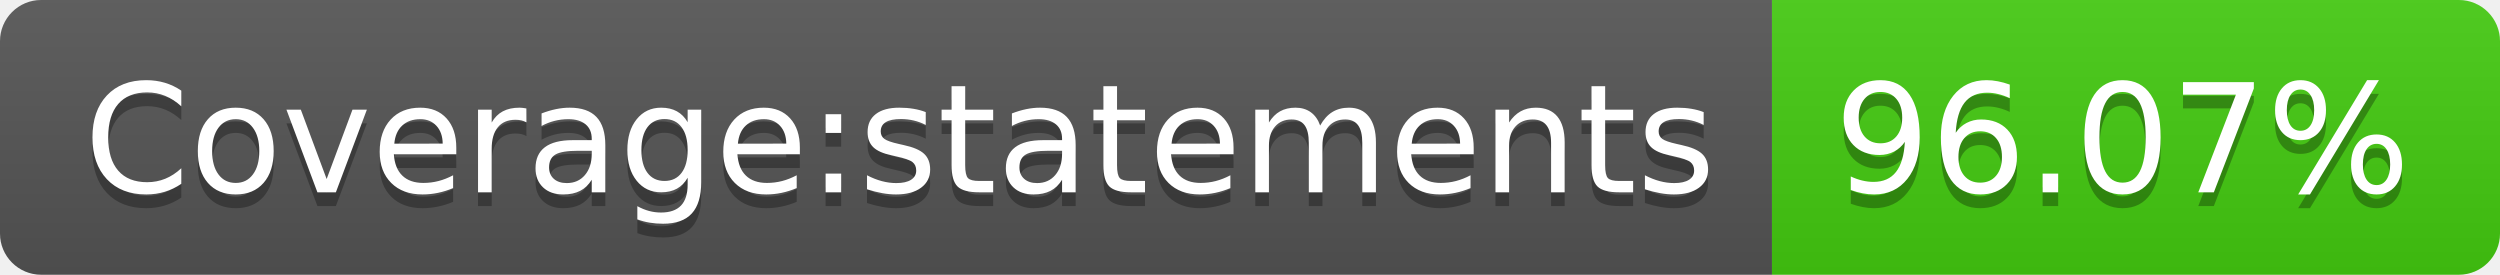
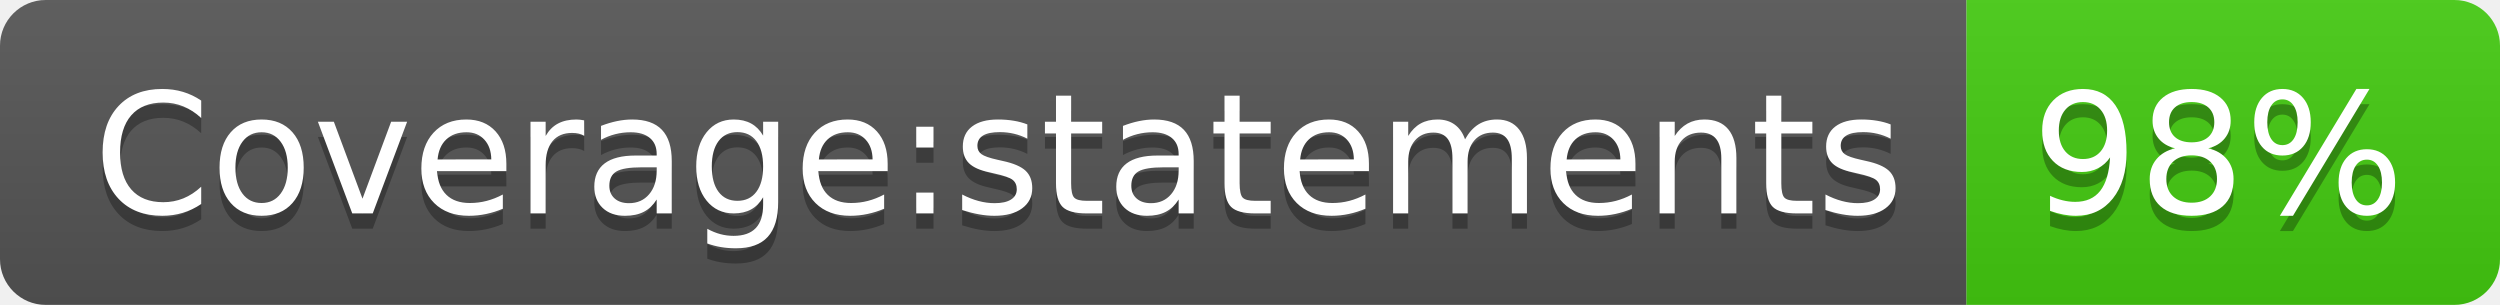
- <svg xmlns="http://www.w3.org/2000/svg" width="182" height="20" role="img" aria-label="Coverage:statements: 96.07%">
+ <svg xmlns="http://www.w3.org/2000/svg" width="164" height="20" role="img" aria-label="Coverage:statements: 98%">
  <linearGradient id="s" x2="0" y2="100%">
    <stop offset="0" stop-color="#bbb" stop-opacity=".1" />
    <stop offset="1" stop-opacity=".1" />
  </linearGradient>
  <clipPath id="r">
-     <rect width="182" height="20" rx="3" fill="#fff" />
+     <rect width="164" height="20" rx="3" fill="#fff" />
  </clipPath>
  <g clip-path="url(#r)">
    <rect width="129" height="20" fill="#555" />
-     <rect x="129" width="53" height="20" fill="#4c1" />
-     <rect width="182" height="20" fill="url(#s)" />
+     <rect x="129" width="35" height="20" fill="#4c1" />
+     <rect width="164" height="20" fill="url(#s)" />
  </g>
  <g fill="#fff" text-anchor="middle" font-family="Verdana,Geneva,DejaVu Sans,sans-serif" text-rendering="geometricPrecision" font-size="110">
    <text aria-hidden="true" x="655" y="150" fill="#010101" fill-opacity=".3" transform="scale(.1)" textLength="1190">Coverage:statements</text>
    <text x="655" y="140" transform="scale(.1)" fill="#fff" textLength="1190">Coverage:statements</text>
-     <text aria-hidden="true" x="1545" y="150" fill="#010101" fill-opacity=".3" transform="scale(.1)" textLength="430">96.07%</text>
-     <text x="1545" y="140" transform="scale(.1)" fill="#fff" textLength="430">96.07%</text>
+     <text aria-hidden="true" x="1455" y="150" fill="#010101" fill-opacity=".3" transform="scale(.1)" textLength="250">98%</text>
+     <text x="1455" y="140" transform="scale(.1)" fill="#fff" textLength="250">98%</text>
  </g>
</svg>
